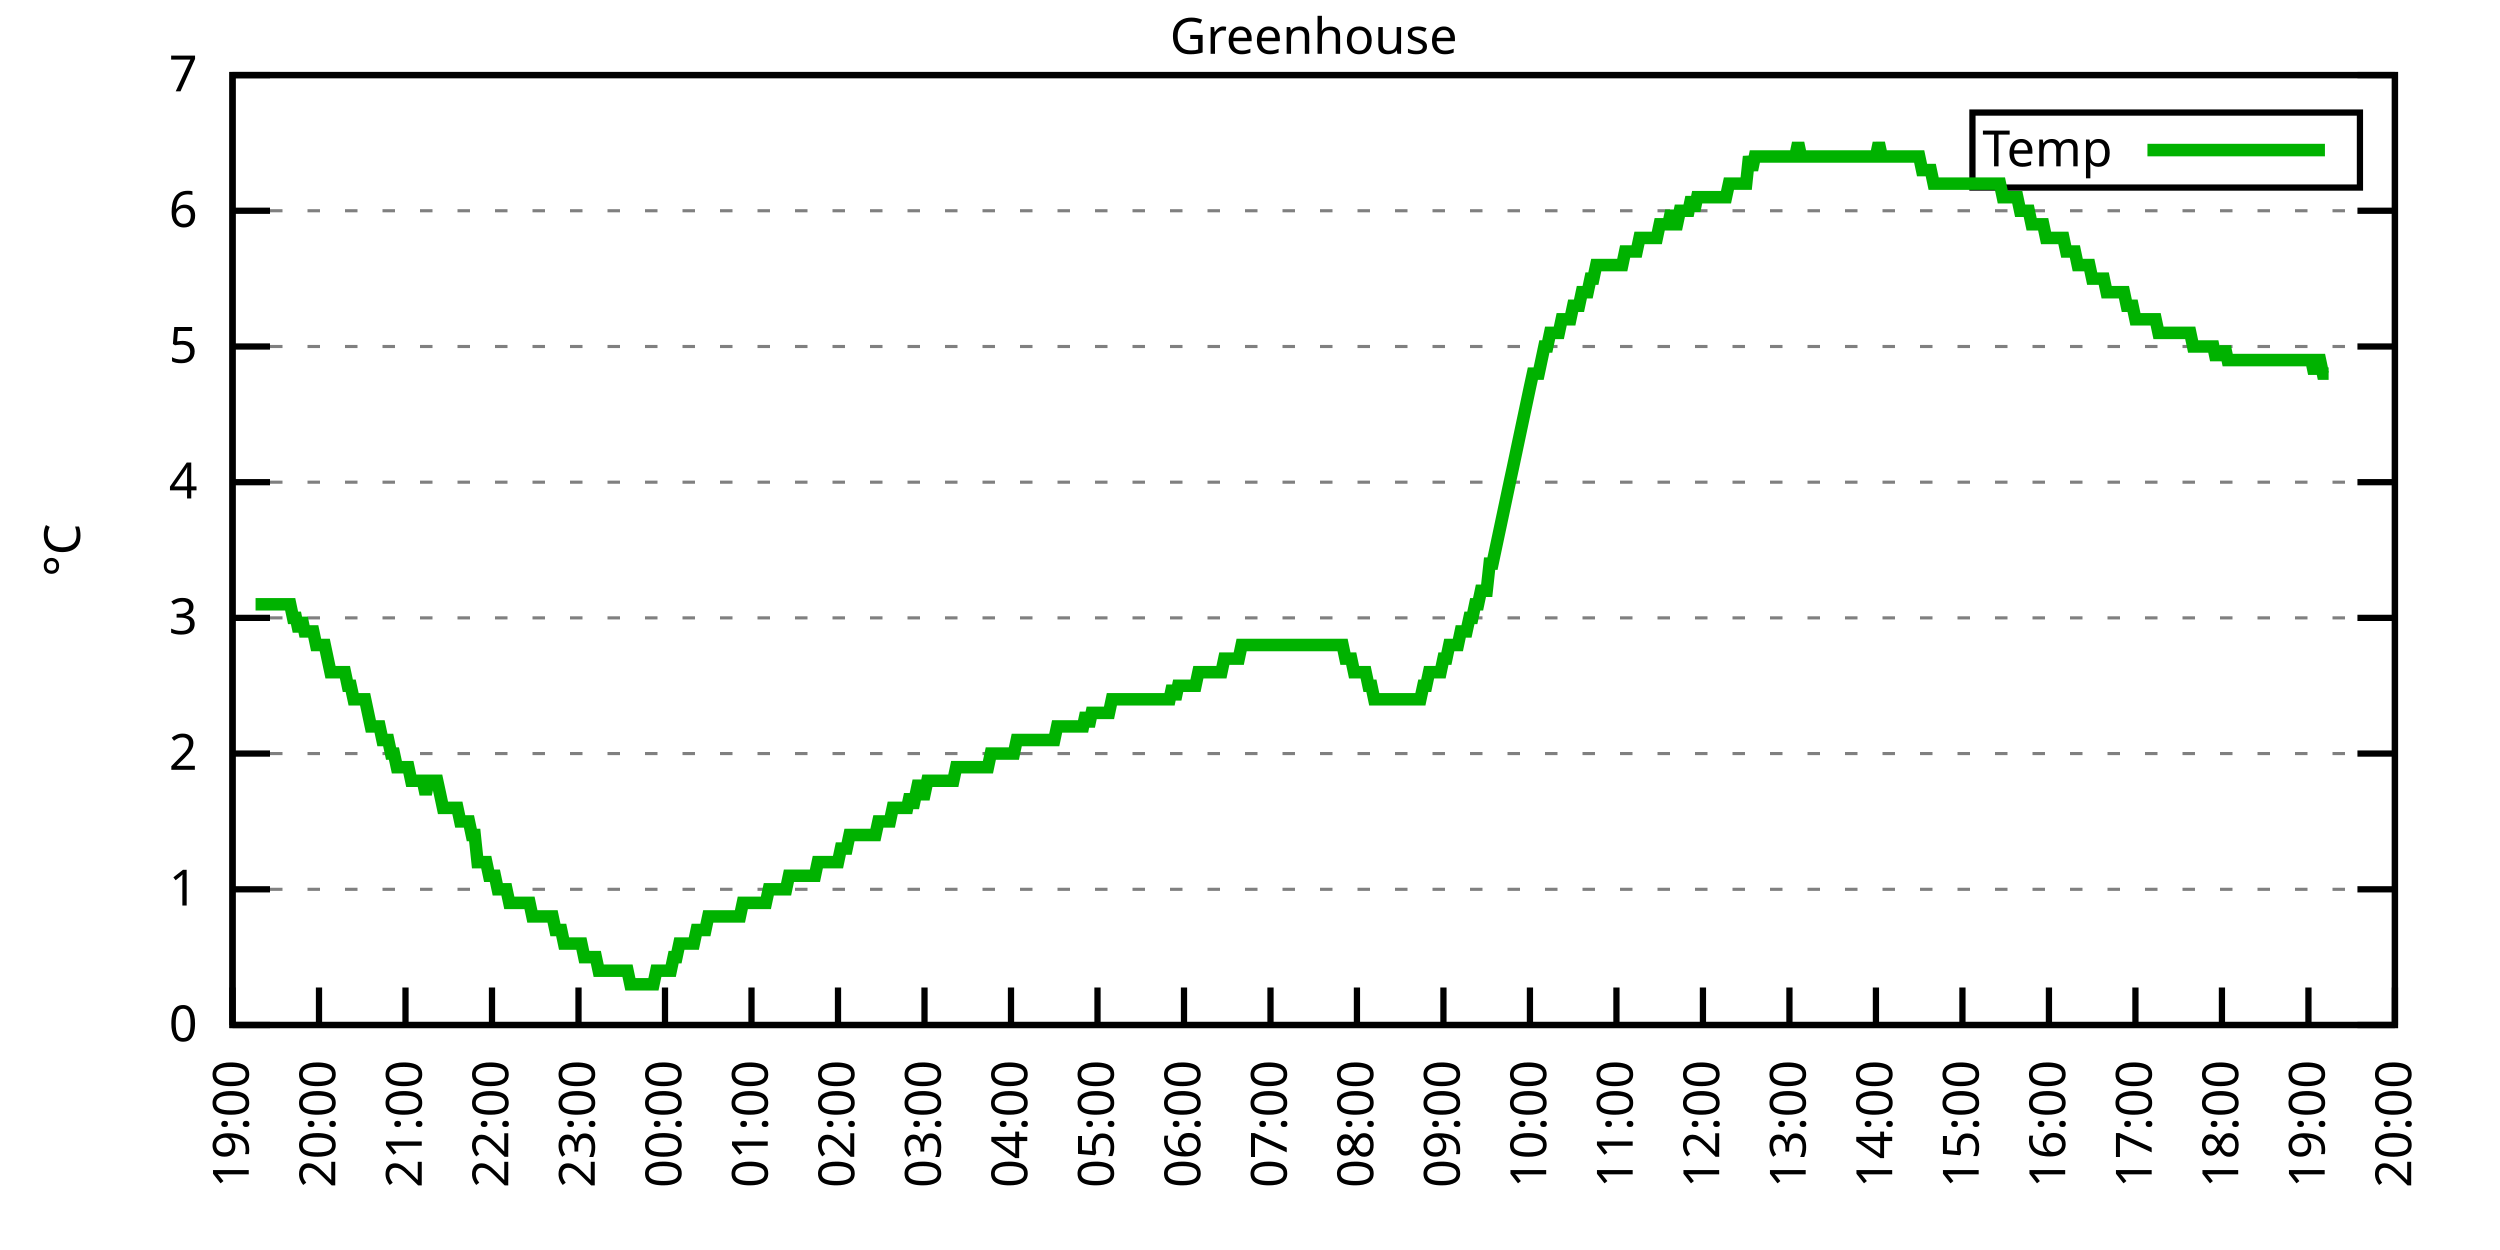
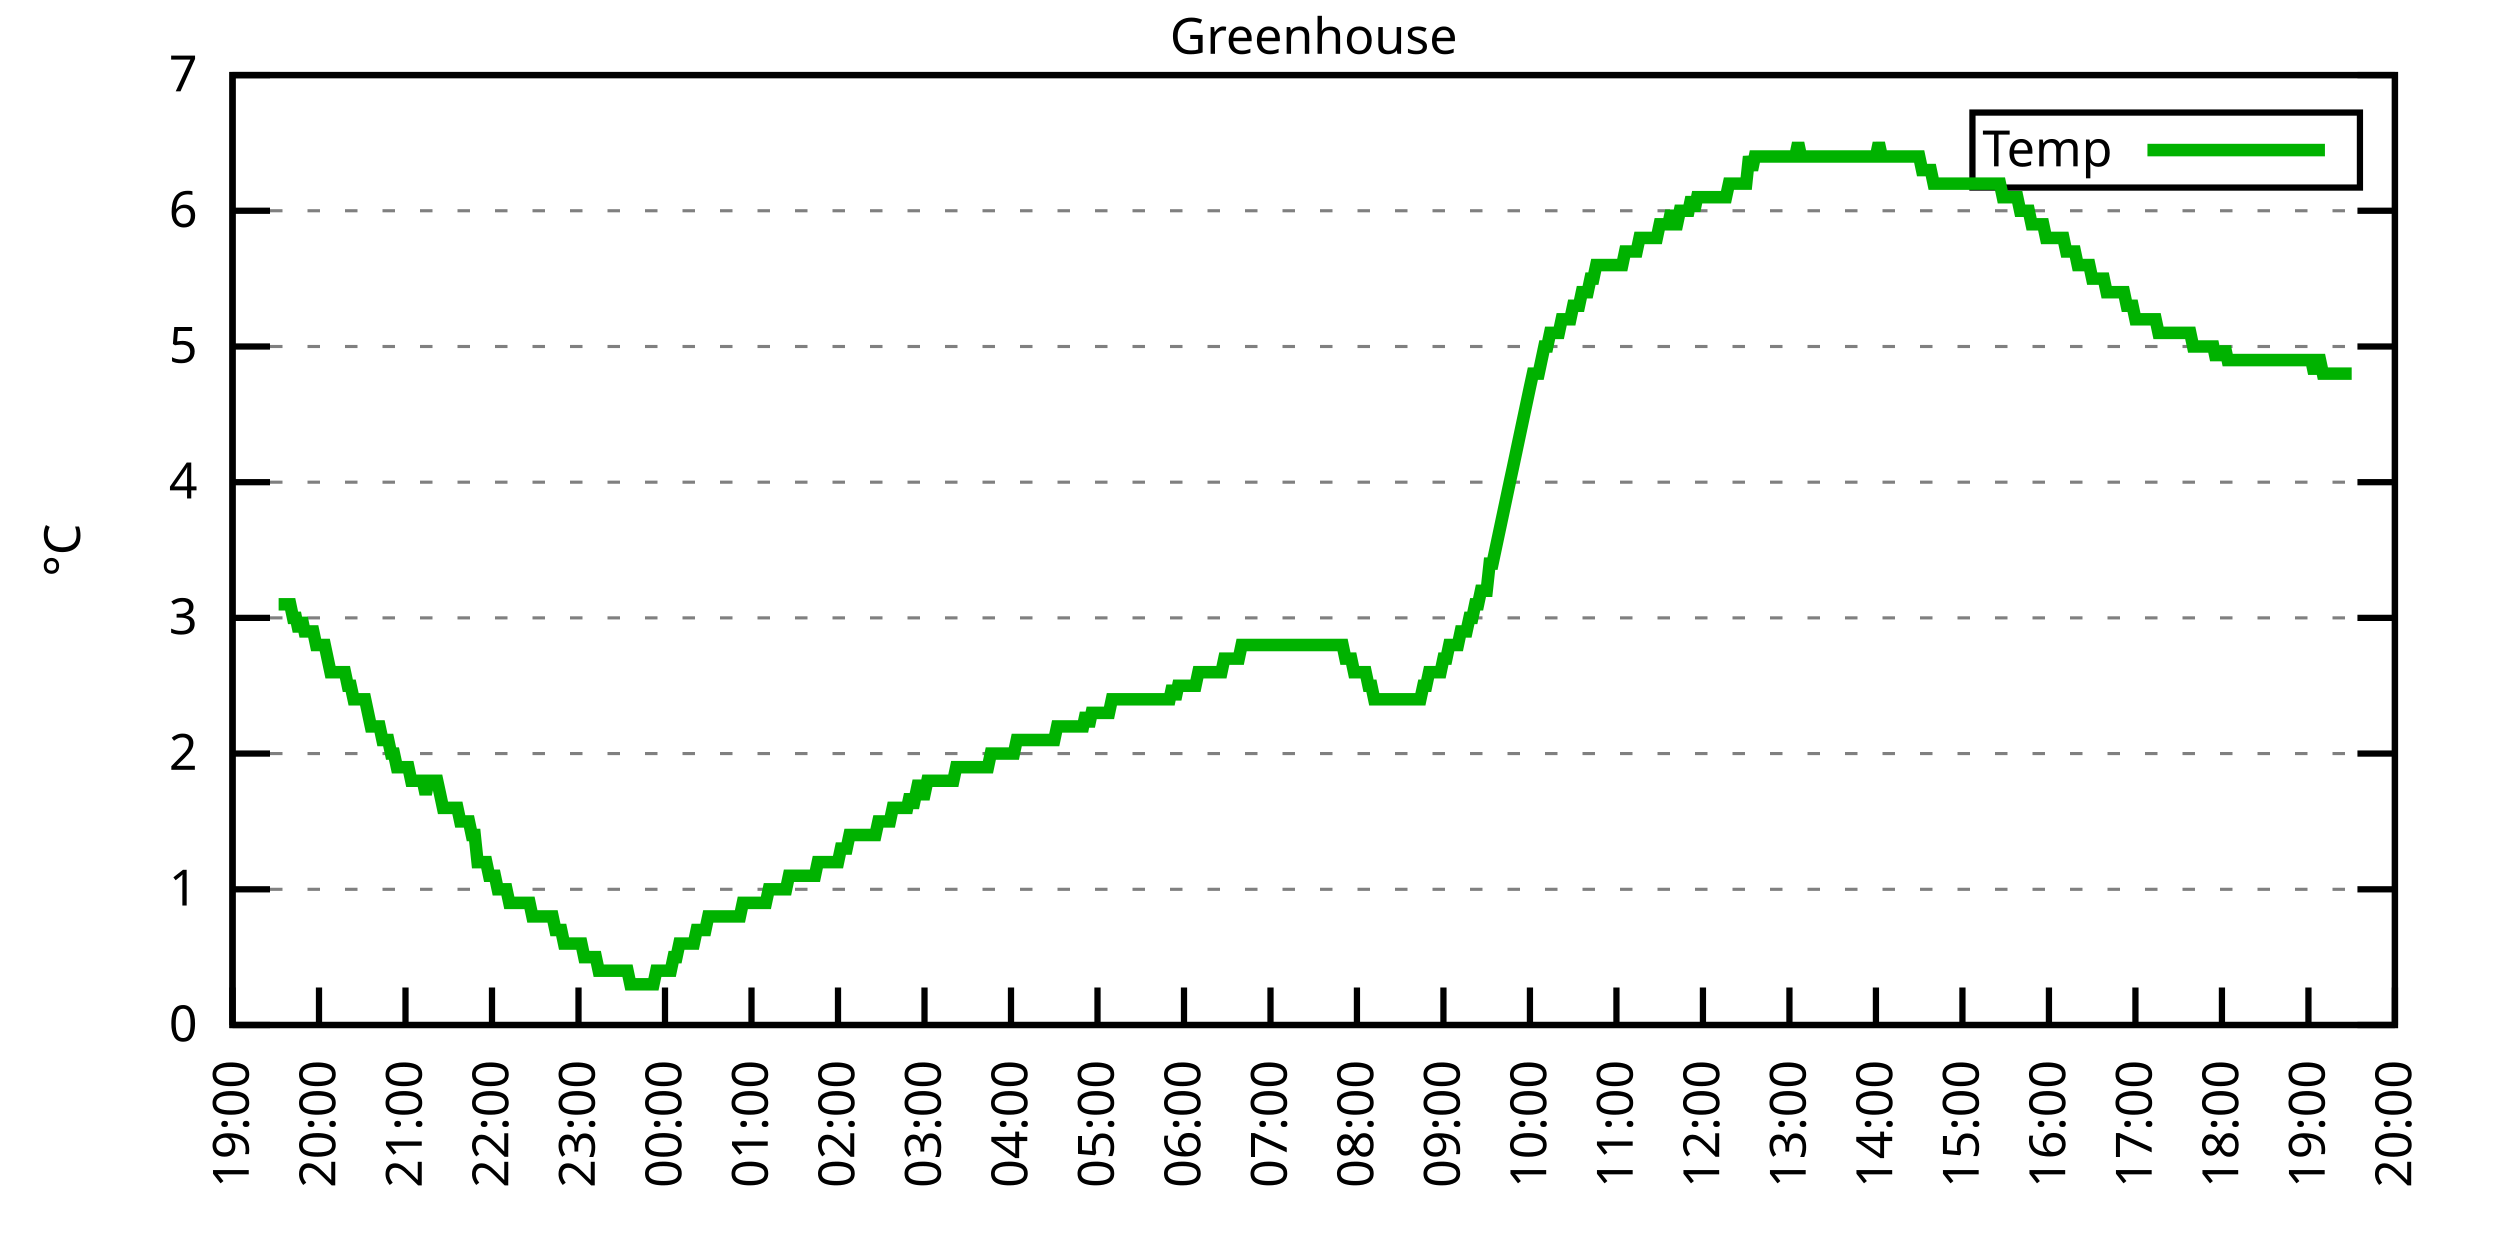
<svg xmlns="http://www.w3.org/2000/svg" xmlns:xlink="http://www.w3.org/1999/xlink" width="400" height="200" viewBox="0 0 400 200">
  <g id="gnuplot_canvas">
    <rect x="0" y="0" width="400" height="200" fill="none" />
    <defs>
      <circle id="gpDot" r="0.5" stroke-width="0.5" stroke="currentColor" />
      <path id="gpPt0" stroke-width="0.333" stroke="currentColor" d="M-1,0 h2 M0,-1 v2" />
      <path id="gpPt1" stroke-width="0.333" stroke="currentColor" d="M-1,-1 L1,1 M1,-1 L-1,1" />
      <path id="gpPt2" stroke-width="0.333" stroke="currentColor" d="M-1,0 L1,0 M0,-1 L0,1 M-1,-1 L1,1 M-1,1 L1,-1" />
      <rect id="gpPt3" stroke-width="0.333" stroke="currentColor" x="-1" y="-1" width="2" height="2" />
      <rect id="gpPt4" stroke-width="0.333" stroke="currentColor" fill="currentColor" x="-1" y="-1" width="2" height="2" />
      <circle id="gpPt5" stroke-width="0.333" stroke="currentColor" cx="0" cy="0" r="1" />
      <use xlink:href="#gpPt5" id="gpPt6" fill="currentColor" stroke="none" />
      <path id="gpPt7" stroke-width="0.333" stroke="currentColor" d="M0,-1.33 L-1.33,0.67 L1.33,0.67 z" />
      <use xlink:href="#gpPt7" id="gpPt8" fill="currentColor" stroke="none" />
      <use xlink:href="#gpPt7" id="gpPt9" stroke="currentColor" transform="rotate(180)" />
      <use xlink:href="#gpPt9" id="gpPt10" fill="currentColor" stroke="none" />
      <use xlink:href="#gpPt3" id="gpPt11" stroke="currentColor" transform="rotate(45)" />
      <use xlink:href="#gpPt11" id="gpPt12" fill="currentColor" stroke="none" />
      <path id="gpPt13" stroke-width="0.333" stroke="currentColor" d="M0,1.330 L1.265,0.411 L0.782,-1.067 L-0.782,-1.076 L-1.265,0.411 z" />
      <use xlink:href="#gpPt13" id="gpPt14" fill="currentColor" stroke="none" />
      <filter id="textbox" filterUnits="objectBoundingBox" x="0" y="0" height="1" width="1">
        <feFlood flood-color="white" flood-opacity="1" result="bgnd" />
        <feComposite in="SourceGraphic" in2="bgnd" operator="atop" />
      </filter>
      <filter id="greybox" filterUnits="objectBoundingBox" x="0" y="0" height="1" width="1">
        <feFlood flood-color="lightgrey" flood-opacity="1" result="grey" />
        <feComposite in="SourceGraphic" in2="grey" operator="atop" />
      </filter>
    </defs>
    <g fill="none" color="white" stroke="currentColor" stroke-width="1.00" stroke-linecap="butt" stroke-linejoin="miter">
</g>
    <g fill="none" color="black" stroke="currentColor" stroke-width="1.00" stroke-linecap="butt" stroke-linejoin="miter">
      <g stroke="none" shape-rendering="crispEdges">
        <polygon fill="rgb(255, 255, 255)" points="37.20,164.00 383.18,164.00 383.18,12.02 37.20,12.02 " />
      </g>
    </g>
    <g fill="none" color="black" stroke="currentColor" stroke-width="1.00" stroke-linecap="butt" stroke-linejoin="miter">
</g>
    <g fill="none" color="black" stroke="black" stroke-width="0.50" stroke-linecap="butt" stroke-linejoin="miter">
</g>
    <g fill="none" color="gray" stroke="currentColor" stroke-width="0.50" stroke-linecap="butt" stroke-linejoin="miter">
      <path stroke="gray" stroke-dasharray="2,4" class="gridline" d="M37.20,164.00 L383.19,164.00  " />
    </g>
    <g fill="none" color="gray" stroke="gray" stroke-width="1.00" stroke-linecap="butt" stroke-linejoin="miter">
</g>
    <g fill="none" color="black" stroke="currentColor" stroke-width="1.00" stroke-linecap="butt" stroke-linejoin="miter">
      <path stroke="black" d="M37.20,164.00 L43.20,164.00 M383.19,164.00 L377.19,164.00  " />
      <g transform="translate(31.60,166.60)" stroke="none" fill="black" font-family="Sans" font-size="8.00" text-anchor="end">
        <text>
          <tspan font-family="Sans"> 0</tspan>
        </text>
      </g>
    </g>
    <g fill="none" color="black" stroke="currentColor" stroke-width="1.00" stroke-linecap="butt" stroke-linejoin="miter">
</g>
    <g fill="none" color="black" stroke="black" stroke-width="0.50" stroke-linecap="butt" stroke-linejoin="miter">
</g>
    <g fill="none" color="gray" stroke="currentColor" stroke-width="0.50" stroke-linecap="butt" stroke-linejoin="miter">
      <path stroke="gray" stroke-dasharray="2,4" class="gridline" d="M37.20,142.29 L383.19,142.29  " />
    </g>
    <g fill="none" color="gray" stroke="gray" stroke-width="1.00" stroke-linecap="butt" stroke-linejoin="miter">
</g>
    <g fill="none" color="black" stroke="currentColor" stroke-width="1.00" stroke-linecap="butt" stroke-linejoin="miter">
      <path stroke="black" d="M37.20,142.29 L43.20,142.29 M383.19,142.29 L377.19,142.29  " />
      <g transform="translate(31.60,144.89)" stroke="none" fill="black" font-family="Sans" font-size="8.00" text-anchor="end">
        <text>
          <tspan font-family="Sans"> 1</tspan>
        </text>
      </g>
    </g>
    <g fill="none" color="black" stroke="currentColor" stroke-width="1.00" stroke-linecap="butt" stroke-linejoin="miter">
</g>
    <g fill="none" color="black" stroke="black" stroke-width="0.50" stroke-linecap="butt" stroke-linejoin="miter">
</g>
    <g fill="none" color="gray" stroke="currentColor" stroke-width="0.50" stroke-linecap="butt" stroke-linejoin="miter">
      <path stroke="gray" stroke-dasharray="2,4" class="gridline" d="M37.20,120.57 L383.19,120.57  " />
    </g>
    <g fill="none" color="gray" stroke="gray" stroke-width="1.00" stroke-linecap="butt" stroke-linejoin="miter">
</g>
    <g fill="none" color="black" stroke="currentColor" stroke-width="1.00" stroke-linecap="butt" stroke-linejoin="miter">
      <path stroke="black" d="M37.20,120.57 L43.20,120.57 M383.19,120.57 L377.19,120.57  " />
      <g transform="translate(31.60,123.17)" stroke="none" fill="black" font-family="Sans" font-size="8.00" text-anchor="end">
        <text>
          <tspan font-family="Sans"> 2</tspan>
        </text>
      </g>
    </g>
    <g fill="none" color="black" stroke="currentColor" stroke-width="1.00" stroke-linecap="butt" stroke-linejoin="miter">
</g>
    <g fill="none" color="black" stroke="black" stroke-width="0.50" stroke-linecap="butt" stroke-linejoin="miter">
</g>
    <g fill="none" color="gray" stroke="currentColor" stroke-width="0.50" stroke-linecap="butt" stroke-linejoin="miter">
      <path stroke="gray" stroke-dasharray="2,4" class="gridline" d="M37.20,98.86 L383.19,98.86  " />
    </g>
    <g fill="none" color="gray" stroke="gray" stroke-width="1.00" stroke-linecap="butt" stroke-linejoin="miter">
</g>
    <g fill="none" color="black" stroke="currentColor" stroke-width="1.00" stroke-linecap="butt" stroke-linejoin="miter">
      <path stroke="black" d="M37.20,98.86 L43.20,98.86 M383.19,98.86 L377.19,98.86  " />
      <g transform="translate(31.60,101.46)" stroke="none" fill="black" font-family="Sans" font-size="8.00" text-anchor="end">
        <text>
          <tspan font-family="Sans"> 3</tspan>
        </text>
      </g>
    </g>
    <g fill="none" color="black" stroke="currentColor" stroke-width="1.00" stroke-linecap="butt" stroke-linejoin="miter">
</g>
    <g fill="none" color="black" stroke="black" stroke-width="0.50" stroke-linecap="butt" stroke-linejoin="miter">
</g>
    <g fill="none" color="gray" stroke="currentColor" stroke-width="0.50" stroke-linecap="butt" stroke-linejoin="miter">
      <path stroke="gray" stroke-dasharray="2,4" class="gridline" d="M37.20,77.15 L383.19,77.15  " />
    </g>
    <g fill="none" color="gray" stroke="gray" stroke-width="1.00" stroke-linecap="butt" stroke-linejoin="miter">
</g>
    <g fill="none" color="black" stroke="currentColor" stroke-width="1.00" stroke-linecap="butt" stroke-linejoin="miter">
      <path stroke="black" d="M37.20,77.15 L43.20,77.15 M383.19,77.15 L377.19,77.15  " />
      <g transform="translate(31.60,79.75)" stroke="none" fill="black" font-family="Sans" font-size="8.00" text-anchor="end">
        <text>
          <tspan font-family="Sans"> 4</tspan>
        </text>
      </g>
    </g>
    <g fill="none" color="black" stroke="currentColor" stroke-width="1.00" stroke-linecap="butt" stroke-linejoin="miter">
</g>
    <g fill="none" color="black" stroke="black" stroke-width="0.50" stroke-linecap="butt" stroke-linejoin="miter">
</g>
    <g fill="none" color="gray" stroke="currentColor" stroke-width="0.50" stroke-linecap="butt" stroke-linejoin="miter">
      <path stroke="gray" stroke-dasharray="2,4" class="gridline" d="M37.20,55.44 L383.19,55.44  " />
    </g>
    <g fill="none" color="gray" stroke="gray" stroke-width="1.00" stroke-linecap="butt" stroke-linejoin="miter">
</g>
    <g fill="none" color="black" stroke="currentColor" stroke-width="1.00" stroke-linecap="butt" stroke-linejoin="miter">
      <path stroke="black" d="M37.20,55.44 L43.20,55.44 M383.19,55.44 L377.19,55.44  " />
      <g transform="translate(31.60,58.04)" stroke="none" fill="black" font-family="Sans" font-size="8.00" text-anchor="end">
        <text>
          <tspan font-family="Sans"> 5</tspan>
        </text>
      </g>
    </g>
    <g fill="none" color="black" stroke="currentColor" stroke-width="1.00" stroke-linecap="butt" stroke-linejoin="miter">
</g>
    <g fill="none" color="black" stroke="black" stroke-width="0.50" stroke-linecap="butt" stroke-linejoin="miter">
</g>
    <g fill="none" color="gray" stroke="currentColor" stroke-width="0.50" stroke-linecap="butt" stroke-linejoin="miter">
      <path stroke="gray" stroke-dasharray="2,4" class="gridline" d="M37.20,33.72 L383.19,33.72  " />
    </g>
    <g fill="none" color="gray" stroke="gray" stroke-width="1.00" stroke-linecap="butt" stroke-linejoin="miter">
</g>
    <g fill="none" color="black" stroke="currentColor" stroke-width="1.00" stroke-linecap="butt" stroke-linejoin="miter">
      <path stroke="black" d="M37.20,33.72 L43.20,33.72 M383.19,33.72 L377.19,33.72  " />
      <g transform="translate(31.60,36.32)" stroke="none" fill="black" font-family="Sans" font-size="8.00" text-anchor="end">
        <text>
          <tspan font-family="Sans"> 6</tspan>
        </text>
      </g>
    </g>
    <g fill="none" color="black" stroke="currentColor" stroke-width="1.00" stroke-linecap="butt" stroke-linejoin="miter">
</g>
    <g fill="none" color="black" stroke="black" stroke-width="0.50" stroke-linecap="butt" stroke-linejoin="miter">
</g>
    <g fill="none" color="gray" stroke="currentColor" stroke-width="0.50" stroke-linecap="butt" stroke-linejoin="miter">
      <path stroke="gray" stroke-dasharray="2,4" class="gridline" d="M37.20,12.01 L383.19,12.01  " />
    </g>
    <g fill="none" color="gray" stroke="gray" stroke-width="1.00" stroke-linecap="butt" stroke-linejoin="miter">
</g>
    <g fill="none" color="black" stroke="currentColor" stroke-width="1.00" stroke-linecap="butt" stroke-linejoin="miter">
      <path stroke="black" d="M37.20,12.01 L43.20,12.01 M383.19,12.01 L377.19,12.01  " />
      <g transform="translate(31.60,14.61)" stroke="none" fill="black" font-family="Sans" font-size="8.00" text-anchor="end">
        <text>
          <tspan font-family="Sans"> 7</tspan>
        </text>
      </g>
    </g>
    <g fill="none" color="black" stroke="currentColor" stroke-width="1.00" stroke-linecap="butt" stroke-linejoin="miter">
      <path stroke="black" d="M37.20,164.00 L37.20,158.00  " />
      <g transform="translate(39.80,169.60) rotate(270.00)" stroke="none" fill="black" font-family="Sans" font-size="8.00" text-anchor="end">
        <text>
          <tspan font-family="Sans">19:00</tspan>
        </text>
      </g>
    </g>
    <g fill="none" color="black" stroke="currentColor" stroke-width="1.00" stroke-linecap="butt" stroke-linejoin="miter">
      <path stroke="black" d="M51.04,164.00 L51.04,158.00  " />
      <g transform="translate(53.64,169.60) rotate(270.00)" stroke="none" fill="black" font-family="Sans" font-size="8.00" text-anchor="end">
        <text>
          <tspan font-family="Sans">20:00</tspan>
        </text>
      </g>
    </g>
    <g fill="none" color="black" stroke="currentColor" stroke-width="1.00" stroke-linecap="butt" stroke-linejoin="miter">
      <path stroke="black" d="M64.88,164.00 L64.88,158.00  " />
      <g transform="translate(67.48,169.60) rotate(270.00)" stroke="none" fill="black" font-family="Sans" font-size="8.00" text-anchor="end">
        <text>
          <tspan font-family="Sans">21:00</tspan>
        </text>
      </g>
    </g>
    <g fill="none" color="black" stroke="currentColor" stroke-width="1.00" stroke-linecap="butt" stroke-linejoin="miter">
      <path stroke="black" d="M78.72,164.00 L78.72,158.00  " />
      <g transform="translate(81.32,169.60) rotate(270.00)" stroke="none" fill="black" font-family="Sans" font-size="8.00" text-anchor="end">
        <text>
          <tspan font-family="Sans">22:00</tspan>
        </text>
      </g>
    </g>
    <g fill="none" color="black" stroke="currentColor" stroke-width="1.00" stroke-linecap="butt" stroke-linejoin="miter">
      <path stroke="black" d="M92.56,164.00 L92.56,158.00  " />
      <g transform="translate(95.16,169.60) rotate(270.00)" stroke="none" fill="black" font-family="Sans" font-size="8.00" text-anchor="end">
        <text>
          <tspan font-family="Sans">23:00</tspan>
        </text>
      </g>
    </g>
    <g fill="none" color="black" stroke="currentColor" stroke-width="1.00" stroke-linecap="butt" stroke-linejoin="miter">
      <path stroke="black" d="M106.40,164.00 L106.40,158.00  " />
      <g transform="translate(109.00,169.60) rotate(270.00)" stroke="none" fill="black" font-family="Sans" font-size="8.00" text-anchor="end">
        <text>
          <tspan font-family="Sans">00:00</tspan>
        </text>
      </g>
    </g>
    <g fill="none" color="black" stroke="currentColor" stroke-width="1.00" stroke-linecap="butt" stroke-linejoin="miter">
      <path stroke="black" d="M120.24,164.00 L120.24,158.00  " />
      <g transform="translate(122.84,169.60) rotate(270.00)" stroke="none" fill="black" font-family="Sans" font-size="8.00" text-anchor="end">
        <text>
          <tspan font-family="Sans">01:00</tspan>
        </text>
      </g>
    </g>
    <g fill="none" color="black" stroke="currentColor" stroke-width="1.00" stroke-linecap="butt" stroke-linejoin="miter">
      <path stroke="black" d="M134.08,164.00 L134.08,158.00  " />
      <g transform="translate(136.68,169.60) rotate(270.00)" stroke="none" fill="black" font-family="Sans" font-size="8.00" text-anchor="end">
        <text>
          <tspan font-family="Sans">02:00</tspan>
        </text>
      </g>
    </g>
    <g fill="none" color="black" stroke="currentColor" stroke-width="1.00" stroke-linecap="butt" stroke-linejoin="miter">
      <path stroke="black" d="M147.92,164.00 L147.92,158.00  " />
      <g transform="translate(150.52,169.60) rotate(270.00)" stroke="none" fill="black" font-family="Sans" font-size="8.00" text-anchor="end">
        <text>
          <tspan font-family="Sans">03:00</tspan>
        </text>
      </g>
    </g>
    <g fill="none" color="black" stroke="currentColor" stroke-width="1.00" stroke-linecap="butt" stroke-linejoin="miter">
      <path stroke="black" d="M161.76,164.00 L161.76,158.00  " />
      <g transform="translate(164.36,169.60) rotate(270.00)" stroke="none" fill="black" font-family="Sans" font-size="8.00" text-anchor="end">
        <text>
          <tspan font-family="Sans">04:00</tspan>
        </text>
      </g>
    </g>
    <g fill="none" color="black" stroke="currentColor" stroke-width="1.00" stroke-linecap="butt" stroke-linejoin="miter">
      <path stroke="black" d="M175.60,164.00 L175.60,158.00  " />
      <g transform="translate(178.20,169.60) rotate(270.00)" stroke="none" fill="black" font-family="Sans" font-size="8.00" text-anchor="end">
        <text>
          <tspan font-family="Sans">05:00</tspan>
        </text>
      </g>
    </g>
    <g fill="none" color="black" stroke="currentColor" stroke-width="1.00" stroke-linecap="butt" stroke-linejoin="miter">
      <path stroke="black" d="M189.44,164.00 L189.44,158.00  " />
      <g transform="translate(192.04,169.60) rotate(270.00)" stroke="none" fill="black" font-family="Sans" font-size="8.00" text-anchor="end">
        <text>
          <tspan font-family="Sans">06:00</tspan>
        </text>
      </g>
    </g>
    <g fill="none" color="black" stroke="currentColor" stroke-width="1.00" stroke-linecap="butt" stroke-linejoin="miter">
      <path stroke="black" d="M203.28,164.00 L203.28,158.00  " />
      <g transform="translate(205.88,169.60) rotate(270.00)" stroke="none" fill="black" font-family="Sans" font-size="8.00" text-anchor="end">
        <text>
          <tspan font-family="Sans">07:00</tspan>
        </text>
      </g>
    </g>
    <g fill="none" color="black" stroke="currentColor" stroke-width="1.00" stroke-linecap="butt" stroke-linejoin="miter">
      <path stroke="black" d="M217.11,164.00 L217.11,158.00  " />
      <g transform="translate(219.71,169.60) rotate(270.00)" stroke="none" fill="black" font-family="Sans" font-size="8.00" text-anchor="end">
        <text>
          <tspan font-family="Sans">08:00</tspan>
        </text>
      </g>
    </g>
    <g fill="none" color="black" stroke="currentColor" stroke-width="1.00" stroke-linecap="butt" stroke-linejoin="miter">
      <path stroke="black" d="M230.95,164.00 L230.95,158.00  " />
      <g transform="translate(233.55,169.60) rotate(270.00)" stroke="none" fill="black" font-family="Sans" font-size="8.00" text-anchor="end">
        <text>
          <tspan font-family="Sans">09:00</tspan>
        </text>
      </g>
    </g>
    <g fill="none" color="black" stroke="currentColor" stroke-width="1.00" stroke-linecap="butt" stroke-linejoin="miter">
      <path stroke="black" d="M244.79,164.00 L244.79,158.00  " />
      <g transform="translate(247.39,169.60) rotate(270.00)" stroke="none" fill="black" font-family="Sans" font-size="8.00" text-anchor="end">
        <text>
          <tspan font-family="Sans">10:00</tspan>
        </text>
      </g>
    </g>
    <g fill="none" color="black" stroke="currentColor" stroke-width="1.00" stroke-linecap="butt" stroke-linejoin="miter">
      <path stroke="black" d="M258.63,164.00 L258.63,158.00  " />
      <g transform="translate(261.23,169.60) rotate(270.00)" stroke="none" fill="black" font-family="Sans" font-size="8.00" text-anchor="end">
        <text>
          <tspan font-family="Sans">11:00</tspan>
        </text>
      </g>
    </g>
    <g fill="none" color="black" stroke="currentColor" stroke-width="1.00" stroke-linecap="butt" stroke-linejoin="miter">
      <path stroke="black" d="M272.47,164.00 L272.47,158.00  " />
      <g transform="translate(275.07,169.60) rotate(270.00)" stroke="none" fill="black" font-family="Sans" font-size="8.00" text-anchor="end">
        <text>
          <tspan font-family="Sans">12:00</tspan>
        </text>
      </g>
    </g>
    <g fill="none" color="black" stroke="currentColor" stroke-width="1.00" stroke-linecap="butt" stroke-linejoin="miter">
      <path stroke="black" d="M286.31,164.00 L286.31,158.00  " />
      <g transform="translate(288.91,169.60) rotate(270.00)" stroke="none" fill="black" font-family="Sans" font-size="8.00" text-anchor="end">
        <text>
          <tspan font-family="Sans">13:00</tspan>
        </text>
      </g>
    </g>
    <g fill="none" color="black" stroke="currentColor" stroke-width="1.00" stroke-linecap="butt" stroke-linejoin="miter">
      <path stroke="black" d="M300.15,164.00 L300.15,158.00  " />
      <g transform="translate(302.75,169.60) rotate(270.00)" stroke="none" fill="black" font-family="Sans" font-size="8.00" text-anchor="end">
        <text>
          <tspan font-family="Sans">14:00</tspan>
        </text>
      </g>
    </g>
    <g fill="none" color="black" stroke="currentColor" stroke-width="1.00" stroke-linecap="butt" stroke-linejoin="miter">
      <path stroke="black" d="M313.99,164.00 L313.99,158.00  " />
      <g transform="translate(316.59,169.60) rotate(270.00)" stroke="none" fill="black" font-family="Sans" font-size="8.00" text-anchor="end">
        <text>
          <tspan font-family="Sans">15:00</tspan>
        </text>
      </g>
    </g>
    <g fill="none" color="black" stroke="currentColor" stroke-width="1.00" stroke-linecap="butt" stroke-linejoin="miter">
      <path stroke="black" d="M327.83,164.00 L327.83,158.00  " />
      <g transform="translate(330.43,169.60) rotate(270.00)" stroke="none" fill="black" font-family="Sans" font-size="8.00" text-anchor="end">
        <text>
          <tspan font-family="Sans">16:00</tspan>
        </text>
      </g>
    </g>
    <g fill="none" color="black" stroke="currentColor" stroke-width="1.00" stroke-linecap="butt" stroke-linejoin="miter">
      <path stroke="black" d="M341.67,164.00 L341.67,158.00  " />
      <g transform="translate(344.27,169.60) rotate(270.00)" stroke="none" fill="black" font-family="Sans" font-size="8.00" text-anchor="end">
        <text>
          <tspan font-family="Sans">17:00</tspan>
        </text>
      </g>
    </g>
    <g fill="none" color="black" stroke="currentColor" stroke-width="1.00" stroke-linecap="butt" stroke-linejoin="miter">
      <path stroke="black" d="M355.51,164.00 L355.51,158.00  " />
      <g transform="translate(358.11,169.60) rotate(270.00)" stroke="none" fill="black" font-family="Sans" font-size="8.00" text-anchor="end">
        <text>
          <tspan font-family="Sans">18:00</tspan>
        </text>
      </g>
    </g>
    <g fill="none" color="black" stroke="currentColor" stroke-width="1.00" stroke-linecap="butt" stroke-linejoin="miter">
      <path stroke="black" d="M369.35,164.00 L369.35,158.00  " />
      <g transform="translate(371.95,169.60) rotate(270.00)" stroke="none" fill="black" font-family="Sans" font-size="8.00" text-anchor="end">
        <text>
          <tspan font-family="Sans">19:00</tspan>
        </text>
      </g>
    </g>
    <g fill="none" color="black" stroke="currentColor" stroke-width="1.00" stroke-linecap="butt" stroke-linejoin="miter">
      <path stroke="black" d="M383.19,164.00 L383.19,158.00  " />
      <g transform="translate(385.79,169.60) rotate(270.00)" stroke="none" fill="black" font-family="Sans" font-size="8.00" text-anchor="end">
        <text>
          <tspan font-family="Sans">20:00</tspan>
        </text>
      </g>
    </g>
    <g fill="none" color="black" stroke="currentColor" stroke-width="1.00" stroke-linecap="butt" stroke-linejoin="miter">
</g>
    <g fill="none" color="black" stroke="currentColor" stroke-width="1.00" stroke-linecap="butt" stroke-linejoin="miter">
      <path stroke="black" d="M37.20,12.01 L37.20,164.00 L383.19,164.00 L383.19,12.01 L37.20,12.01 Z  " />
    </g>
    <g fill="none" color="black" stroke="currentColor" stroke-width="1.00" stroke-linecap="butt" stroke-linejoin="miter">
</g>
    <g fill="none" color="black" stroke="currentColor" stroke-width="1.00" stroke-linecap="butt" stroke-linejoin="miter">
      <path stroke="black" d="M315.59,30.01 L315.59,18.01 L377.59,18.01 L377.59,30.01 L315.59,30.01 Z  " />
    </g>
    <g id="Greenhouse_plot_1">
      <g fill="none" color="white" stroke="black" stroke-width="2.00" stroke-linecap="butt" stroke-linejoin="miter">
</g>
      <g fill="none" color="black" stroke="currentColor" stroke-width="2.00" stroke-linecap="butt" stroke-linejoin="miter">
        <g transform="translate(337.99,26.61)" stroke="none" fill="black" font-family="Sans" font-size="8.00" text-anchor="end">
          <text>
            <tspan font-family="Sans">Temp</tspan>
          </text>
        </g>
      </g>
      <g fill="none" color="black" stroke="currentColor" stroke-width="2.00" stroke-linecap="butt" stroke-linejoin="miter">
-         <path stroke="rgb(  0, 178,   0)" d="M343.59,24.01 L371.99,24.01 M40.89,96.69 L41.35,96.69 L41.81,96.69 L42.27,96.69 L42.74,96.69 L43.20,96.69   L43.66,96.69 L44.12,96.69 L44.58,96.69 L45.04,96.69 L45.50,96.69 L45.97,96.69 L46.43,96.69 L46.89,98.86   L47.35,98.86 L47.81,101.03 L48.27,98.86 L48.73,101.03 L49.19,101.03 L49.66,101.03 L50.12,101.03 L50.58,103.20   L51.04,103.20 L51.50,103.20 L51.96,103.20 L52.42,105.38 L52.88,107.55 L53.35,107.55 L53.81,107.55 L54.27,107.55   L54.73,107.55 L55.19,107.55 L55.65,109.72 L56.11,109.72 L56.58,111.89 L57.04,111.89 L57.50,111.89 L57.96,111.89   L58.42,111.89 L58.88,114.06 L59.34,116.23 L59.80,116.23 L60.27,116.23 L60.73,116.23 L61.19,118.40 L61.65,118.40   L62.11,118.40 L62.57,120.57 L63.03,120.57 L63.50,122.75 L63.96,122.75 L64.42,122.75 L64.88,122.75 L65.34,122.75   L65.80,124.92 L66.26,124.92 L66.72,124.92 L67.19,124.92 L67.65,124.92 L68.11,127.09 L68.57,124.92 L69.03,124.92   L69.49,124.92 L69.95,124.92 L70.42,127.09 L70.88,129.26 L71.34,129.26 L71.80,129.26 L72.26,129.26 L72.72,129.26   L73.18,129.26 L73.64,131.43 L74.11,131.43 L74.57,131.43 L75.03,131.43 L75.49,133.60 L75.95,133.60 L76.41,137.94   L76.87,137.94 L77.33,137.94 L77.80,137.94 L78.26,140.12 L78.72,140.12 L79.18,140.12 L79.64,142.29 L80.10,142.29   L80.56,142.29 L81.03,142.29 L81.49,144.46 L81.95,144.46 L82.41,144.46 L82.87,144.46 L83.33,144.46 L83.79,144.46   L84.25,144.46 L84.72,144.46 L85.18,146.63 L85.64,146.63 L86.10,146.63 L86.56,146.63 L87.02,146.63 L87.48,146.63   L87.95,146.63 L88.41,146.63 L88.87,148.80 L89.33,148.80 L89.79,148.80 L90.25,150.97 L90.71,150.97 L91.17,150.97   L91.64,150.97 L92.10,150.97 L92.56,150.97 L93.02,150.97 L93.48,153.14 L93.94,153.14 L94.40,153.14 L94.87,153.14   L95.33,153.14 L95.79,155.31 L96.25,155.31 L96.71,155.31 L97.17,155.31 L97.63,155.31 L98.09,155.31 L98.56,155.31   L99.02,155.31 L99.48,155.31 L99.94,155.31 L100.40,155.31 L100.86,157.49 L101.32,157.49 L101.78,157.49 L102.25,157.49   L102.71,157.49 L103.17,157.49 L103.63,157.49 L104.09,157.49 L104.55,157.49 L105.01,155.31 L105.48,155.31 L105.94,155.31   L106.40,155.31 L106.86,155.31 L107.32,155.31 L107.78,153.14 L108.24,153.14 L108.70,150.97 L109.17,150.97 L109.63,150.97   L110.09,150.97 L110.55,150.97 L111.01,150.97 L111.47,148.80 L111.93,148.80 L112.40,148.80 L112.86,148.80 L113.32,146.63   L113.78,146.63 L114.24,146.63 L114.70,146.63 L115.16,146.63 L115.62,146.63 L116.09,146.63 L116.55,146.63 L117.01,146.63   L117.47,146.63 L117.93,146.63 L118.39,146.63 L118.85,144.46 L119.31,144.46 L119.78,144.46 L120.24,144.46 L120.70,144.46   L121.16,144.46 L121.62,144.46 L122.08,144.46 L122.54,144.46 L123.01,142.29 L123.47,142.29 L123.93,142.29 L124.39,142.29   L124.85,142.29 L125.31,142.29 L125.77,142.29 L126.23,140.12 L126.70,140.12 L127.16,140.12 L127.62,140.12 L128.08,140.12   L128.54,140.12 L129.00,140.12 L129.46,140.12 L129.93,140.12 L130.39,140.12 L130.85,137.94 L131.31,137.94 L131.77,137.94   L132.23,137.94 L132.69,137.94 L133.15,137.94 L133.62,137.94 L134.08,137.94 L134.54,135.77 L135.00,135.77 L135.46,135.77   L135.92,133.60 L136.38,133.60 L136.85,133.60 L137.31,133.60 L137.77,133.60 L138.23,133.60 L138.69,133.60 L139.15,133.60   L139.61,133.60 L140.07,133.60 L140.54,131.43 L141.00,131.43 L141.46,131.43 L141.92,131.43 L142.38,131.43 L142.84,129.26   L143.30,129.26 L143.76,129.26 L144.23,129.26 L144.69,129.26 L145.15,129.26 L145.61,127.09 L146.07,129.26 L146.53,127.09   L146.99,124.92 L147.46,127.09 L147.92,127.09 L148.38,124.92 L148.84,124.92 L149.30,124.92 L149.76,124.92 L150.22,124.92   L150.68,124.92 L151.15,124.92 L151.61,124.92 L152.07,124.92 L152.53,124.92 L152.99,122.75 L153.45,122.75 L153.91,122.75   L154.38,122.75 L154.84,122.75 L155.30,122.75 L155.76,122.75 L156.22,122.75 L156.68,122.75 L157.14,122.75 L157.60,122.75   L158.07,122.75 L158.53,120.57 L158.99,120.57 L159.45,120.57 L159.91,120.57 L160.37,120.57 L160.83,120.57 L161.30,120.57   L161.76,120.57 L162.22,120.57 L162.68,118.40 L163.14,118.40 L163.60,118.40 L164.06,118.40 L164.52,118.40 L164.99,118.40   L165.45,118.40 L165.91,118.40 L166.37,118.40 L166.83,118.40 L167.29,118.40 L167.75,118.40 L168.21,118.40 L168.68,118.40   L169.14,116.23 L169.60,116.23 L170.06,116.23 L170.52,116.23 L170.98,116.23 L171.44,116.23 L171.91,116.23 L172.37,116.23   L172.83,116.23 L173.29,116.23 L173.75,114.06 L174.21,116.23 L174.67,114.06 L175.13,114.06 L175.60,114.06 L176.06,114.06   L176.52,114.06 L176.98,114.06 L177.44,114.06 L177.90,111.89 L178.36,111.89 L178.83,111.89 L179.29,111.89 L179.75,111.89   L180.21,111.89 L180.67,111.89 L181.13,111.89 L181.59,111.89 L182.05,111.89 L182.52,111.89 L182.98,111.89 L183.44,111.89   L183.90,111.89 L184.36,111.89 L184.82,111.89 L185.28,111.89 L185.75,111.89 L186.21,111.89 L186.67,111.89 L187.13,111.89   L187.59,109.72 L188.05,111.89 L188.51,109.72 L188.97,109.72 L189.44,109.72 L189.90,109.72 L190.36,109.72 L190.82,109.72   L191.28,109.72 L191.74,107.55 L192.20,107.55 L192.66,107.55 L193.13,107.55 L193.59,107.55 L194.05,107.55 L194.51,107.55   L194.97,107.55 L195.43,107.55 L195.89,105.38 L196.36,105.38 L196.82,105.38 L197.28,105.38 L197.74,105.38 L198.20,105.38   L198.66,103.20 L199.12,103.20 L199.58,103.20 L200.05,103.20 L200.51,103.20 L200.97,103.20 L201.43,103.20 L201.89,103.20   L202.35,103.20 L202.81,103.20 L203.28,103.20 L203.74,103.20 L204.20,103.20 L204.66,103.20 L205.12,103.20 L205.58,103.20   L206.04,103.20 L206.50,103.20 L206.97,103.20 L207.43,103.20 L207.89,103.20 L208.35,103.20 L208.81,103.20 L209.27,103.20   L209.73,103.20 L210.20,103.20 L210.66,103.20 L211.12,103.20 L211.58,103.20 L212.04,103.20 L212.50,103.20 L212.96,103.20   L213.42,103.20 L213.89,103.20 L214.35,103.20 L214.81,103.20 L215.27,105.38 L215.73,105.38 L216.19,105.38 L216.65,107.55   L217.11,107.55 L217.58,107.55 L218.04,107.55 L218.50,107.55 L218.96,109.72 L219.42,109.72 L219.88,111.89 L220.34,111.89   L220.81,111.89 L221.27,111.89 L221.73,111.89 L222.19,111.89 L222.65,111.89 L223.11,111.89 L223.57,111.89 L224.03,111.89   L224.50,111.89 L224.96,111.89 L225.42,111.89 L225.88,111.89 L226.34,111.89 L226.80,111.89 L227.26,111.89 L227.73,109.72   L228.19,109.72 L228.65,107.55 L229.11,107.55 L229.57,107.55 L230.03,107.55 L230.49,107.55 L230.95,105.38 L231.42,105.38   L231.88,103.20 L232.34,103.20 L232.80,103.20 L233.26,103.20 L233.72,101.03 L234.18,101.03 L234.64,101.03 L235.11,98.86   L235.57,98.86 L236.03,96.69 L236.49,96.69 L236.95,94.52 L237.41,94.52 L237.87,94.52 L238.34,90.18 L238.80,90.18   L239.26,88.00 L239.72,85.83 L240.18,83.66 L240.64,81.49 L241.10,79.32 L241.56,77.15 L242.03,74.98 L242.49,72.81   L242.95,70.63 L243.41,68.46 L243.87,66.29 L244.33,64.12 L244.79,61.95 L245.26,59.78 L245.72,59.78 L246.18,59.78   L246.64,57.61 L247.10,55.44 L247.56,55.44 L248.02,53.26 L248.48,53.26 L248.95,53.26 L249.41,53.26 L249.87,51.09   L250.33,51.09 L250.79,51.09 L251.25,51.09 L251.71,48.92 L252.18,48.92 L252.64,48.92 L253.10,46.75 L253.56,46.75   L254.02,46.75 L254.48,44.58 L254.94,44.58 L255.40,42.41 L255.87,42.41 L256.33,42.41 L256.79,42.41 L257.25,42.41   L257.71,42.41 L258.17,42.41 L258.63,42.41 L259.09,42.41 L259.56,42.41 L260.02,40.24 L260.48,40.24 L260.94,40.24   L261.40,40.24 L261.86,40.24 L262.32,38.07 L262.79,38.07 L263.25,38.07 L263.71,38.07 L264.17,38.07 L264.63,38.07   L265.09,38.07 L265.55,35.89 L266.01,35.89 L266.48,35.89 L266.94,35.89 L267.40,33.72 L267.86,35.89 L268.32,35.89   L268.78,33.72 L269.24,33.72 L269.71,33.72 L270.17,33.72 L270.63,31.55 L271.09,33.72 L271.55,31.55 L272.01,31.55   L272.47,31.55 L272.93,31.55 L273.40,31.55 L273.86,31.55 L274.32,31.55 L274.78,31.55 L275.24,31.55 L275.70,31.55   L276.16,31.55 L276.63,29.38 L277.09,29.38 L277.55,29.38 L278.01,29.38 L278.47,29.38 L278.93,29.38 L279.39,29.38   L279.85,25.04 L280.32,27.21 L280.78,25.04 L281.24,25.04 L281.70,25.04 L282.16,25.04 L282.62,25.04 L283.08,25.04   L283.54,25.04 L284.01,25.04 L284.47,25.04 L284.93,25.04 L285.39,25.04 L285.85,25.04 L286.31,25.04 L286.77,25.04   L287.24,25.04 L287.70,22.87 L288.16,25.04 L288.62,25.04 L289.08,25.04 L289.54,25.04 L290.00,25.04 L290.46,25.04   L290.93,25.04 L291.39,25.04 L291.85,25.04 L292.31,25.04 L292.77,25.04 L293.23,25.04 L293.69,25.04 L294.16,25.04   L294.62,25.04 L295.08,25.04 L295.54,25.04 L296.00,25.04 L296.46,25.04 L296.92,25.04 L297.38,25.04 L297.85,25.04   L298.31,25.04 L298.77,25.04 L299.23,25.04 L299.69,25.04 L300.15,25.04 L300.61,22.87 L301.08,25.04 L301.54,25.04   L302.00,25.04 L302.46,25.04 L302.92,25.04 L303.38,25.04 L303.84,25.04 L304.30,25.04 L304.77,25.04 L305.23,25.04   L305.69,25.04 L306.15,25.04 L306.61,25.04 L307.07,25.04 L307.53,27.21 L307.99,27.21 L308.46,27.21 L308.92,27.21   L309.38,29.38 L309.84,29.38 L310.30,29.38 L310.76,29.38 L311.22,29.38 L311.69,29.38 L312.15,29.38 L312.61,29.38   L313.07,29.38 L313.53,29.38 L313.99,29.38 L314.45,29.38 L314.91,29.38 L315.38,29.38 L315.84,29.38 L316.30,29.38   L316.76,29.38 L317.22,29.38 L317.68,29.38 L318.14,29.38 L318.61,29.38 L319.07,29.38 L319.53,29.38 L319.99,29.38   L320.45,31.55 L320.91,31.55 L321.37,31.55 L321.83,31.55 L322.30,31.55 L322.76,31.55 L323.22,33.72 L323.68,33.72   L324.14,33.72 L324.60,33.72 L325.06,35.89 L325.53,35.89 L325.99,35.89 L326.45,35.89 L326.91,35.89 L327.37,38.07   L327.83,38.07 L328.29,38.07 L328.75,38.07 L329.22,38.07 L329.68,38.07 L330.14,38.07 L330.60,40.24 L331.06,40.24   L331.52,40.24 L331.98,40.24 L332.44,42.41 L332.91,42.41 L333.37,42.41 L333.83,42.41 L334.29,42.41 L334.75,44.58   L335.21,44.58 L335.67,44.58 L336.14,44.58 L336.60,44.58 L337.06,46.75 L337.52,46.75 L337.98,46.75 L338.44,46.75   L338.90,46.75 L339.36,46.75 L339.83,46.75 L340.29,48.92 L340.75,48.92 L341.21,48.92 L341.67,51.09 L342.13,51.09   L342.59,51.09 L343.06,51.09 L343.52,51.09 L343.98,51.09 L344.44,51.09 L344.90,51.09 L345.36,53.26 L345.82,53.26   L346.28,53.26 L346.75,53.26 L347.21,53.26 L347.67,53.26 L348.13,53.26 L348.59,53.26 L349.05,53.26 L349.51,53.26   L349.97,53.26 L350.44,53.26 L350.90,55.44 L351.36,55.44 L351.82,55.44 L352.28,55.44 L352.74,55.44 L353.20,55.44   L353.67,55.44 L354.13,55.44 L354.59,57.61 L355.05,55.44 L355.51,57.61 L355.97,55.44 L356.43,57.61 L356.89,57.61   L357.36,57.61 L357.82,57.61 L358.28,57.61 L358.74,57.61 L359.20,57.61 L359.66,57.61 L360.12,57.61 L360.59,57.61   L361.05,57.61 L361.51,57.61 L361.97,57.61 L362.43,57.61 L362.89,57.61 L363.35,57.61 L363.81,57.61 L364.28,57.61   L364.74,57.61 L365.20,57.61 L365.66,57.61 L366.12,57.61 L366.58,57.61 L367.04,57.61 L367.51,57.61 L367.97,57.61   L368.43,57.61 L368.89,57.61 L369.35,57.61 L369.81,57.61 L370.27,59.78 L370.73,57.61 L371.20,57.61 L371.66,59.78   L372.12,59.78 L372.58,59.78  " />
+         <path stroke="rgb(  0, 178,   0)" d="M343.59,24.01 L371.99,24.01 M44.58,96.69 L45.04,96.69 L45.50,96.69 L45.97,96.69 L46.43,96.69 L46.89,98.86   L47.35,98.86 L47.81,101.03 L48.27,98.86 L48.73,101.03 L49.19,101.03 L49.66,101.03 L50.12,101.03 L50.58,103.20   L51.04,103.20 L51.50,103.20 L51.96,103.20 L52.42,105.38 L52.88,107.55 L53.35,107.55 L53.81,107.55 L54.27,107.55   L54.73,107.55 L55.19,107.55 L55.65,109.72 L56.11,109.72 L56.58,111.89 L57.04,111.89 L57.50,111.89 L57.96,111.89   L58.42,111.89 L58.88,114.06 L59.34,116.23 L59.80,116.23 L60.27,116.23 L60.73,116.23 L61.19,118.40 L61.65,118.40   L62.11,118.40 L62.57,120.57 L63.03,120.57 L63.50,122.75 L63.96,122.75 L64.42,122.75 L64.88,122.75 L65.34,122.75   L65.80,124.92 L66.26,124.92 L66.72,124.92 L67.19,124.92 L67.65,124.92 L68.11,127.09 L68.57,124.92 L69.03,124.92   L69.49,124.92 L69.95,124.92 L70.42,127.09 L70.88,129.26 L71.34,129.26 L71.80,129.26 L72.26,129.26 L72.72,129.26   L73.18,129.26 L73.64,131.43 L74.11,131.43 L74.57,131.43 L75.03,131.43 L75.49,133.60 L75.95,133.60 L76.41,137.94   L76.87,137.94 L77.33,137.94 L77.80,137.94 L78.26,140.12 L78.72,140.12 L79.18,140.12 L79.64,142.29 L80.10,142.29   L80.56,142.29 L81.03,142.29 L81.49,144.46 L81.95,144.46 L82.41,144.46 L82.87,144.46 L83.33,144.46 L83.79,144.46   L84.25,144.46 L84.72,144.46 L85.18,146.63 L85.64,146.63 L86.10,146.63 L86.56,146.63 L87.02,146.63 L87.48,146.63   L87.95,146.63 L88.41,146.63 L88.87,148.80 L89.33,148.80 L89.79,148.80 L90.25,150.97 L90.71,150.97 L91.17,150.97   L91.64,150.97 L92.10,150.97 L92.56,150.97 L93.02,150.97 L93.48,153.14 L93.94,153.14 L94.40,153.14 L94.87,153.14   L95.33,153.14 L95.79,155.31 L96.25,155.31 L96.71,155.31 L97.17,155.31 L97.63,155.31 L98.09,155.31 L98.56,155.31   L99.02,155.31 L99.48,155.31 L99.94,155.31 L100.40,155.31 L100.86,157.49 L101.32,157.49 L101.78,157.49 L102.25,157.49   L102.71,157.49 L103.17,157.49 L103.63,157.49 L104.09,157.49 L104.55,157.49 L105.01,155.31 L105.48,155.31 L105.94,155.31   L106.40,155.31 L106.86,155.31 L107.32,155.31 L107.78,153.14 L108.24,153.14 L108.70,150.97 L109.17,150.97 L109.63,150.97   L110.09,150.97 L110.55,150.97 L111.01,150.97 L111.47,148.80 L111.93,148.80 L112.40,148.80 L112.86,148.80 L113.32,146.63   L113.78,146.63 L114.24,146.63 L114.70,146.63 L115.16,146.63 L115.62,146.63 L116.09,146.63 L116.55,146.63 L117.01,146.63   L117.47,146.63 L117.93,146.63 L118.39,146.63 L118.85,144.46 L119.31,144.46 L119.78,144.46 L120.24,144.46 L120.70,144.46   L121.16,144.46 L121.62,144.46 L122.08,144.46 L122.54,144.46 L123.01,142.29 L123.47,142.29 L123.93,142.29 L124.39,142.29   L124.85,142.29 L125.31,142.29 L125.77,142.29 L126.23,140.12 L126.70,140.12 L127.16,140.12 L127.62,140.12 L128.08,140.12   L128.54,140.12 L129.00,140.12 L129.46,140.12 L129.93,140.12 L130.39,140.12 L130.85,137.94 L131.31,137.94 L131.77,137.94   L132.23,137.94 L132.69,137.94 L133.15,137.94 L133.62,137.94 L134.08,137.94 L134.54,135.77 L135.00,135.77 L135.46,135.77   L135.92,133.60 L136.38,133.60 L136.85,133.60 L137.31,133.60 L137.77,133.60 L138.23,133.60 L138.69,133.60 L139.15,133.60   L139.61,133.60 L140.07,133.60 L140.54,131.43 L141.00,131.43 L141.46,131.43 L141.92,131.43 L142.38,131.43 L142.84,129.26   L143.30,129.26 L143.76,129.26 L144.23,129.26 L144.69,129.26 L145.15,129.26 L145.61,127.09 L146.07,129.26 L146.53,127.09   L146.99,124.92 L147.46,127.09 L147.92,127.09 L148.38,124.92 L148.84,124.92 L149.30,124.92 L149.76,124.92 L150.22,124.92   L150.68,124.92 L151.15,124.92 L151.61,124.92 L152.07,124.92 L152.53,124.92 L152.99,122.75 L153.45,122.75 L153.91,122.75   L154.38,122.75 L154.84,122.75 L155.30,122.75 L155.76,122.75 L156.22,122.75 L156.68,122.75 L157.14,122.75 L157.60,122.75   L158.07,122.75 L158.53,120.57 L158.99,120.57 L159.45,120.57 L159.91,120.57 L160.37,120.57 L160.83,120.57 L161.30,120.57   L161.76,120.57 L162.22,120.57 L162.68,118.40 L163.14,118.40 L163.60,118.40 L164.06,118.40 L164.52,118.40 L164.99,118.40   L165.45,118.40 L165.91,118.40 L166.37,118.40 L166.83,118.40 L167.29,118.40 L167.75,118.40 L168.21,118.40 L168.68,118.40   L169.14,116.23 L169.60,116.23 L170.06,116.23 L170.52,116.23 L170.98,116.23 L171.44,116.23 L171.91,116.23 L172.37,116.23   L172.83,116.23 L173.29,116.23 L173.75,114.06 L174.21,116.23 L174.67,114.06 L175.13,114.06 L175.60,114.06 L176.06,114.06   L176.52,114.06 L176.98,114.06 L177.44,114.06 L177.90,111.89 L178.36,111.89 L178.83,111.89 L179.29,111.89 L179.75,111.89   L180.21,111.89 L180.67,111.89 L181.13,111.89 L181.59,111.89 L182.05,111.89 L182.52,111.89 L182.98,111.89 L183.44,111.89   L183.90,111.89 L184.36,111.89 L184.82,111.89 L185.28,111.89 L185.75,111.89 L186.21,111.89 L186.67,111.89 L187.13,111.89   L187.59,109.72 L188.05,111.89 L188.51,109.72 L188.97,109.72 L189.44,109.72 L189.90,109.72 L190.36,109.72 L190.82,109.72   L191.28,109.72 L191.74,107.55 L192.20,107.55 L192.66,107.55 L193.13,107.55 L193.59,107.55 L194.05,107.55 L194.51,107.55   L194.97,107.55 L195.43,107.55 L195.89,105.38 L196.36,105.38 L196.82,105.38 L197.28,105.38 L197.74,105.38 L198.20,105.38   L198.66,103.20 L199.12,103.20 L199.58,103.20 L200.05,103.20 L200.51,103.20 L200.97,103.20 L201.43,103.20 L201.89,103.20   L202.35,103.20 L202.81,103.20 L203.28,103.20 L203.74,103.20 L204.20,103.20 L204.66,103.20 L205.12,103.20 L205.58,103.20   L206.04,103.20 L206.50,103.20 L206.97,103.20 L207.43,103.20 L207.89,103.20 L208.35,103.20 L208.81,103.20 L209.27,103.20   L209.73,103.20 L210.20,103.20 L210.66,103.20 L211.12,103.20 L211.58,103.20 L212.04,103.20 L212.50,103.20 L212.96,103.20   L213.42,103.20 L213.89,103.20 L214.35,103.20 L214.81,103.20 L215.27,105.38 L215.73,105.38 L216.19,105.38 L216.65,107.55   L217.11,107.55 L217.58,107.55 L218.04,107.55 L218.50,107.55 L218.96,109.72 L219.42,109.72 L219.88,111.89 L220.34,111.89   L220.81,111.89 L221.27,111.89 L221.73,111.89 L222.19,111.89 L222.65,111.89 L223.11,111.89 L223.57,111.89 L224.03,111.89   L224.50,111.89 L224.96,111.89 L225.42,111.89 L225.88,111.89 L226.34,111.89 L226.80,111.89 L227.26,111.89 L227.73,109.72   L228.19,109.72 L228.65,107.55 L229.11,107.55 L229.57,107.55 L230.03,107.55 L230.49,107.55 L230.95,105.38 L231.42,105.38   L231.88,103.20 L232.34,103.20 L232.80,103.20 L233.26,103.20 L233.72,101.03 L234.18,101.03 L234.64,101.03 L235.11,98.86   L235.57,98.86 L236.03,96.69 L236.49,96.69 L236.95,94.52 L237.41,94.52 L237.87,94.52 L238.34,90.18 L238.80,90.18   L239.26,88.00 L239.72,85.83 L240.18,83.66 L240.64,81.49 L241.10,79.32 L241.56,77.15 L242.03,74.98 L242.49,72.81   L242.95,70.63 L243.41,68.46 L243.87,66.29 L244.33,64.12 L244.79,61.95 L245.26,59.78 L245.72,59.78 L246.18,59.78   L246.64,57.61 L247.10,55.44 L247.56,55.44 L248.02,53.26 L248.48,53.26 L248.95,53.26 L249.41,53.26 L249.87,51.09   L250.33,51.09 L250.79,51.09 L251.25,51.09 L251.71,48.92 L252.18,48.92 L252.64,48.92 L253.10,46.75 L253.56,46.75   L254.02,46.75 L254.48,44.58 L254.94,44.58 L255.40,42.41 L255.87,42.41 L256.33,42.41 L256.79,42.41 L257.25,42.41   L257.71,42.41 L258.17,42.41 L258.63,42.41 L259.09,42.41 L259.56,42.41 L260.02,40.24 L260.48,40.24 L260.94,40.24   L261.40,40.24 L261.86,40.24 L262.32,38.07 L262.79,38.07 L263.25,38.07 L263.71,38.07 L264.17,38.07 L264.63,38.07   L265.09,38.07 L265.55,35.89 L266.01,35.89 L266.48,35.89 L266.94,35.89 L267.40,33.72 L267.86,35.89 L268.32,35.89   L268.78,33.72 L269.24,33.72 L269.71,33.72 L270.17,33.72 L270.63,31.55 L271.09,33.72 L271.55,31.55 L272.01,31.55   L272.47,31.55 L272.93,31.55 L273.40,31.55 L273.86,31.55 L274.32,31.55 L274.78,31.55 L275.24,31.55 L275.70,31.55   L276.16,31.55 L276.63,29.38 L277.09,29.38 L277.55,29.38 L278.01,29.38 L278.47,29.38 L278.93,29.38 L279.39,29.38   L279.85,25.04 L280.32,27.21 L280.78,25.04 L281.24,25.04 L281.70,25.04 L282.16,25.04 L282.62,25.04 L283.08,25.04   L283.54,25.04 L284.01,25.04 L284.47,25.04 L284.93,25.04 L285.39,25.04 L285.85,25.04 L286.31,25.04 L286.77,25.04   L287.24,25.04 L287.70,22.87 L288.16,25.04 L288.62,25.04 L289.08,25.04 L289.54,25.04 L290.00,25.04 L290.46,25.04   L290.93,25.04 L291.39,25.04 L291.85,25.04 L292.31,25.04 L292.77,25.04 L293.23,25.04 L293.69,25.04 L294.16,25.04   L294.62,25.04 L295.08,25.04 L295.54,25.04 L296.00,25.04 L296.46,25.04 L296.92,25.04 L297.38,25.04 L297.85,25.04   L298.31,25.04 L298.77,25.04 L299.23,25.04 L299.69,25.04 L300.15,25.04 L300.61,22.87 L301.08,25.04 L301.54,25.04   L302.00,25.04 L302.46,25.04 L302.92,25.04 L303.38,25.04 L303.84,25.04 L304.30,25.04 L304.77,25.04 L305.23,25.04   L305.69,25.04 L306.15,25.04 L306.61,25.04 L307.07,25.04 L307.53,27.21 L307.99,27.21 L308.46,27.21 L308.92,27.21   L309.38,29.38 L309.84,29.38 L310.30,29.38 L310.76,29.38 L311.22,29.38 L311.69,29.38 L312.15,29.38 L312.61,29.38   L313.07,29.38 L313.53,29.38 L313.99,29.38 L314.45,29.38 L314.91,29.38 L315.38,29.38 L315.84,29.38 L316.30,29.38   L316.76,29.38 L317.22,29.38 L317.68,29.38 L318.14,29.38 L318.61,29.38 L319.07,29.38 L319.53,29.38 L319.99,29.38   L320.45,31.55 L320.91,31.55 L321.37,31.55 L321.83,31.55 L322.30,31.55 L322.76,31.55 L323.22,33.72 L323.68,33.72   L324.14,33.72 L324.60,33.72 L325.06,35.89 L325.53,35.89 L325.99,35.89 L326.45,35.89 L326.91,35.89 L327.37,38.07   L327.83,38.07 L328.29,38.07 L328.75,38.07 L329.22,38.07 L329.68,38.07 L330.14,38.07 L330.60,40.24 L331.06,40.24   L331.52,40.24 L331.98,40.24 L332.44,42.41 L332.91,42.41 L333.37,42.41 L333.83,42.41 L334.29,42.41 L334.75,44.58   L335.21,44.58 L335.67,44.58 L336.14,44.58 L336.60,44.58 L337.06,46.75 L337.52,46.75 L337.98,46.75 L338.44,46.75   L338.90,46.75 L339.36,46.75 L339.83,46.75 L340.29,48.92 L340.75,48.92 L341.21,48.92 L341.67,51.09 L342.13,51.09   L342.59,51.09 L343.06,51.09 L343.52,51.09 L343.98,51.09 L344.44,51.09 L344.90,51.09 L345.36,53.26 L345.82,53.26   L346.28,53.26 L346.75,53.26 L347.21,53.26 L347.67,53.26 L348.13,53.26 L348.59,53.26 L349.05,53.26 L349.51,53.26   L349.97,53.26 L350.44,53.26 L350.90,55.44 L351.36,55.44 L351.82,55.44 L352.28,55.44 L352.74,55.44 L353.20,55.44   L353.67,55.44 L354.13,55.44 L354.59,57.61 L355.05,55.44 L355.51,57.61 L355.97,55.44 L356.43,57.61 L356.89,57.61   L357.36,57.61 L357.82,57.61 L358.28,57.61 L358.74,57.61 L359.20,57.61 L359.66,57.61 L360.12,57.61 L360.59,57.61   L361.05,57.61 L361.51,57.61 L361.97,57.61 L362.43,57.61 L362.89,57.61 L363.35,57.61 L363.81,57.61 L364.28,57.61   L364.74,57.61 L365.20,57.61 L365.66,57.61 L366.12,57.61 L366.58,57.61 L367.04,57.61 L367.51,57.61 L367.97,57.61   L368.43,57.61 L368.89,57.61 L369.35,57.61 L369.81,57.61 L370.27,59.78 L370.73,57.61 L371.20,57.61 L371.66,59.78   L372.12,59.78 L372.58,59.78 L373.04,59.78 L373.50,59.78 L373.96,59.78 L374.42,59.78 L374.89,59.78 L375.35,59.78   L375.81,59.78 L376.27,59.78  " />
      </g>
    </g>
    <g fill="none" color="black" stroke="currentColor" stroke-width="2.00" stroke-linecap="butt" stroke-linejoin="miter">
</g>
    <g fill="none" color="black" stroke="black" stroke-width="1.00" stroke-linecap="butt" stroke-linejoin="miter">
</g>
    <g fill="none" color="black" stroke="currentColor" stroke-width="1.00" stroke-linecap="butt" stroke-linejoin="miter">
      <path stroke="black" d="M37.20,12.01 L37.20,164.00 L383.19,164.00 L383.19,12.01 L37.20,12.01 Z  " />
      <g transform="translate(12.80,88.01) rotate(270.00)" stroke="none" fill="black" font-family="Sans" font-size="8.00" text-anchor="middle">
        <text>
          <tspan font-family="Sans">°C</tspan>
        </text>
      </g>
    </g>
    <g fill="none" color="black" stroke="currentColor" stroke-width="1.00" stroke-linecap="butt" stroke-linejoin="miter">
</g>
    <g fill="none" color="black" stroke="currentColor" stroke-width="1.00" stroke-linecap="butt" stroke-linejoin="miter">
      <g transform="translate(210.19,8.61)" stroke="none" fill="black" font-family="Sans" font-size="8.00" text-anchor="middle">
        <text>
          <tspan font-family="Sans">Greenhouse</tspan>
        </text>
      </g>
    </g>
    <g fill="none" color="black" stroke="currentColor" stroke-width="1.00" stroke-linecap="butt" stroke-linejoin="miter">
</g>
  </g>
</svg>
